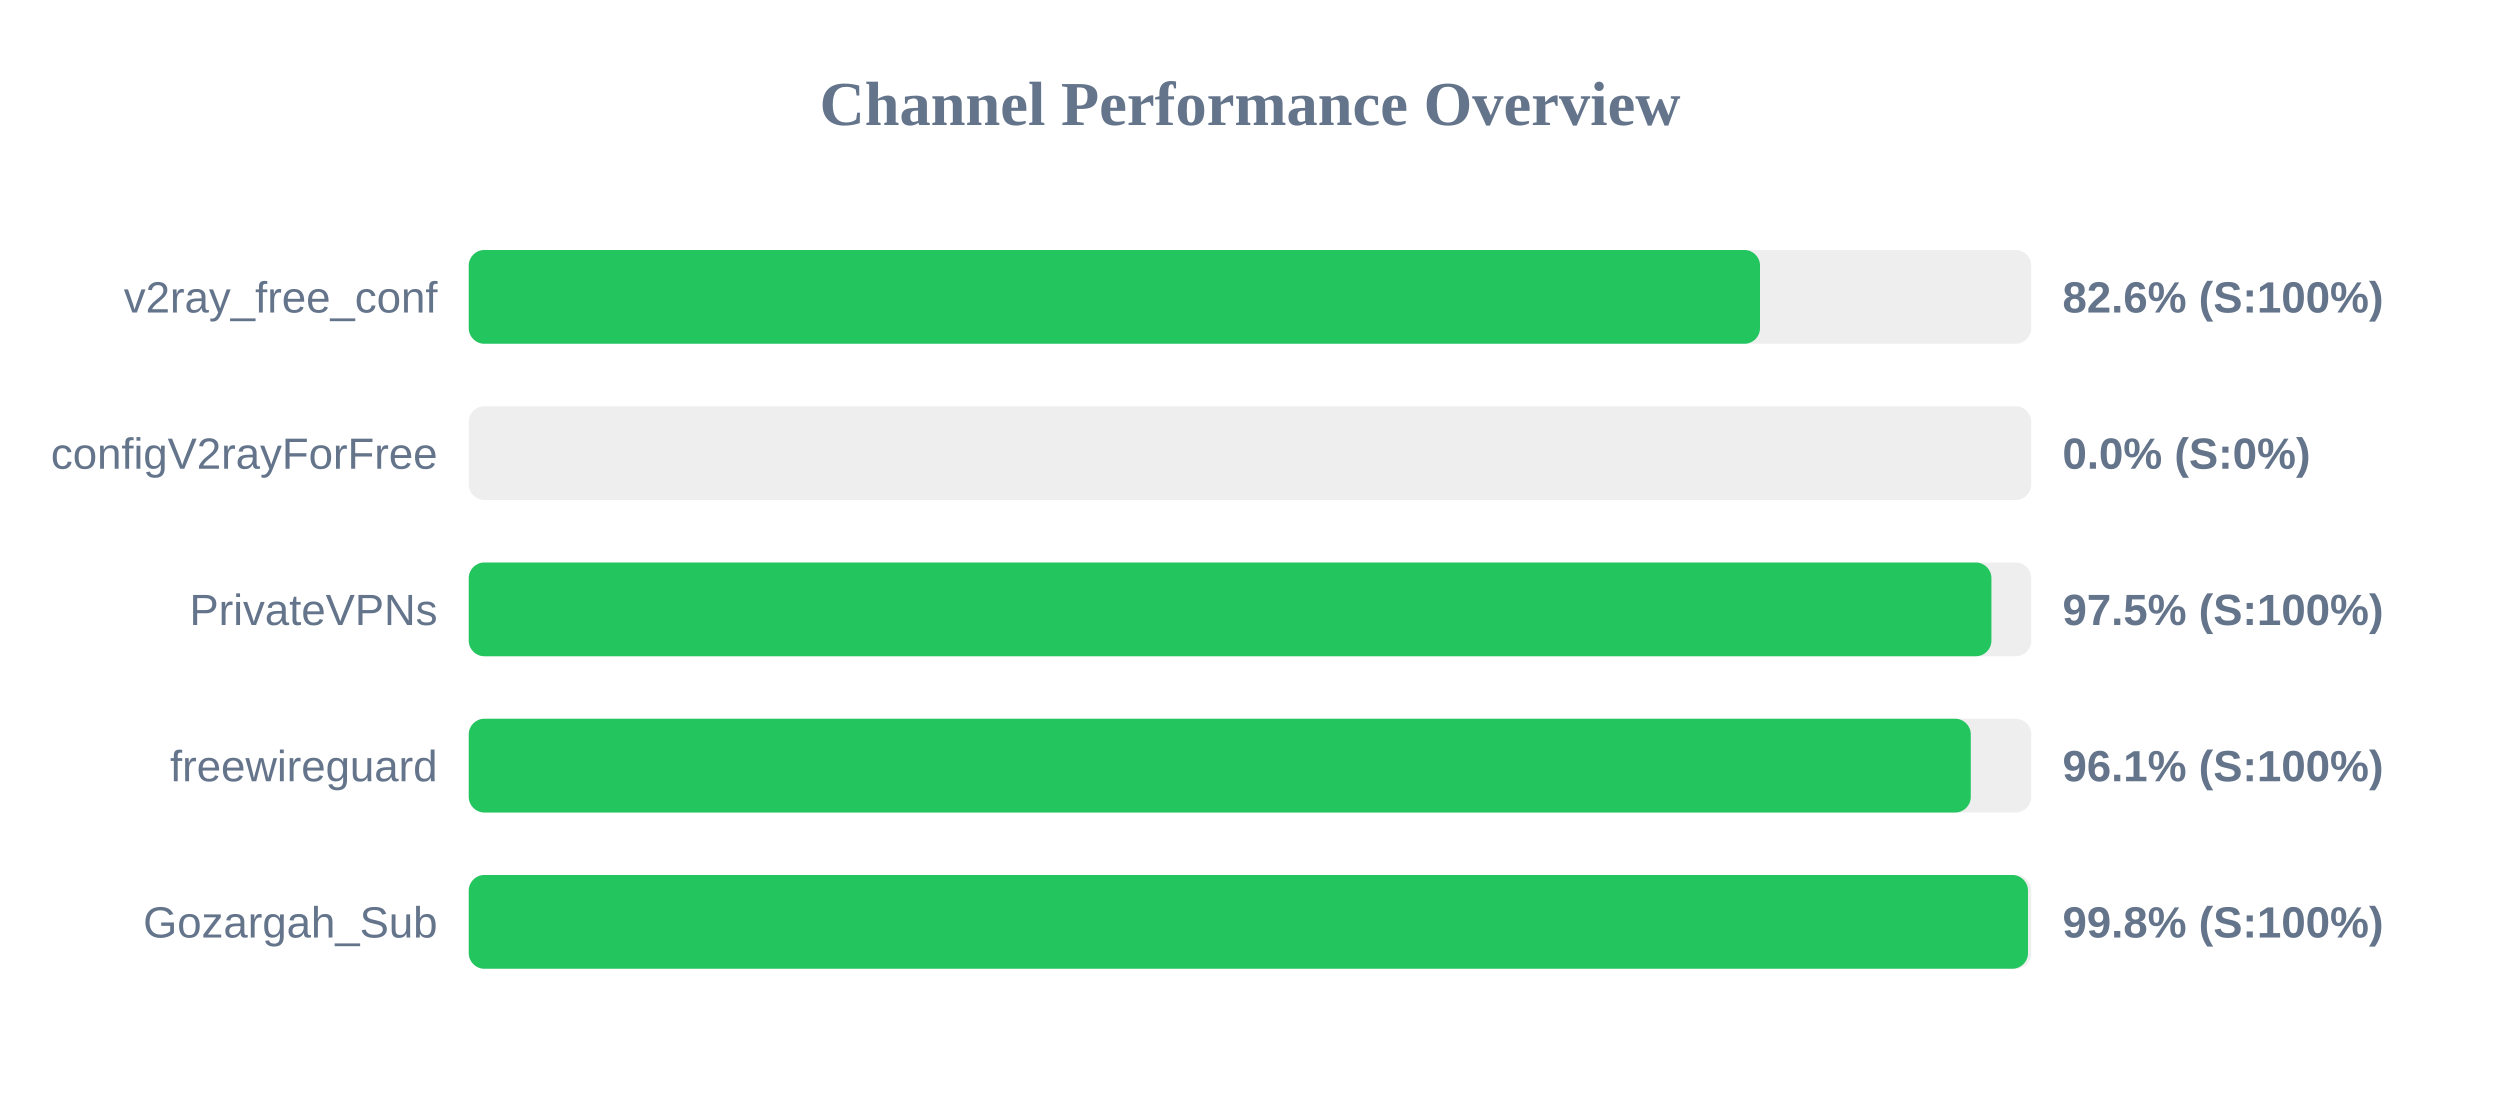
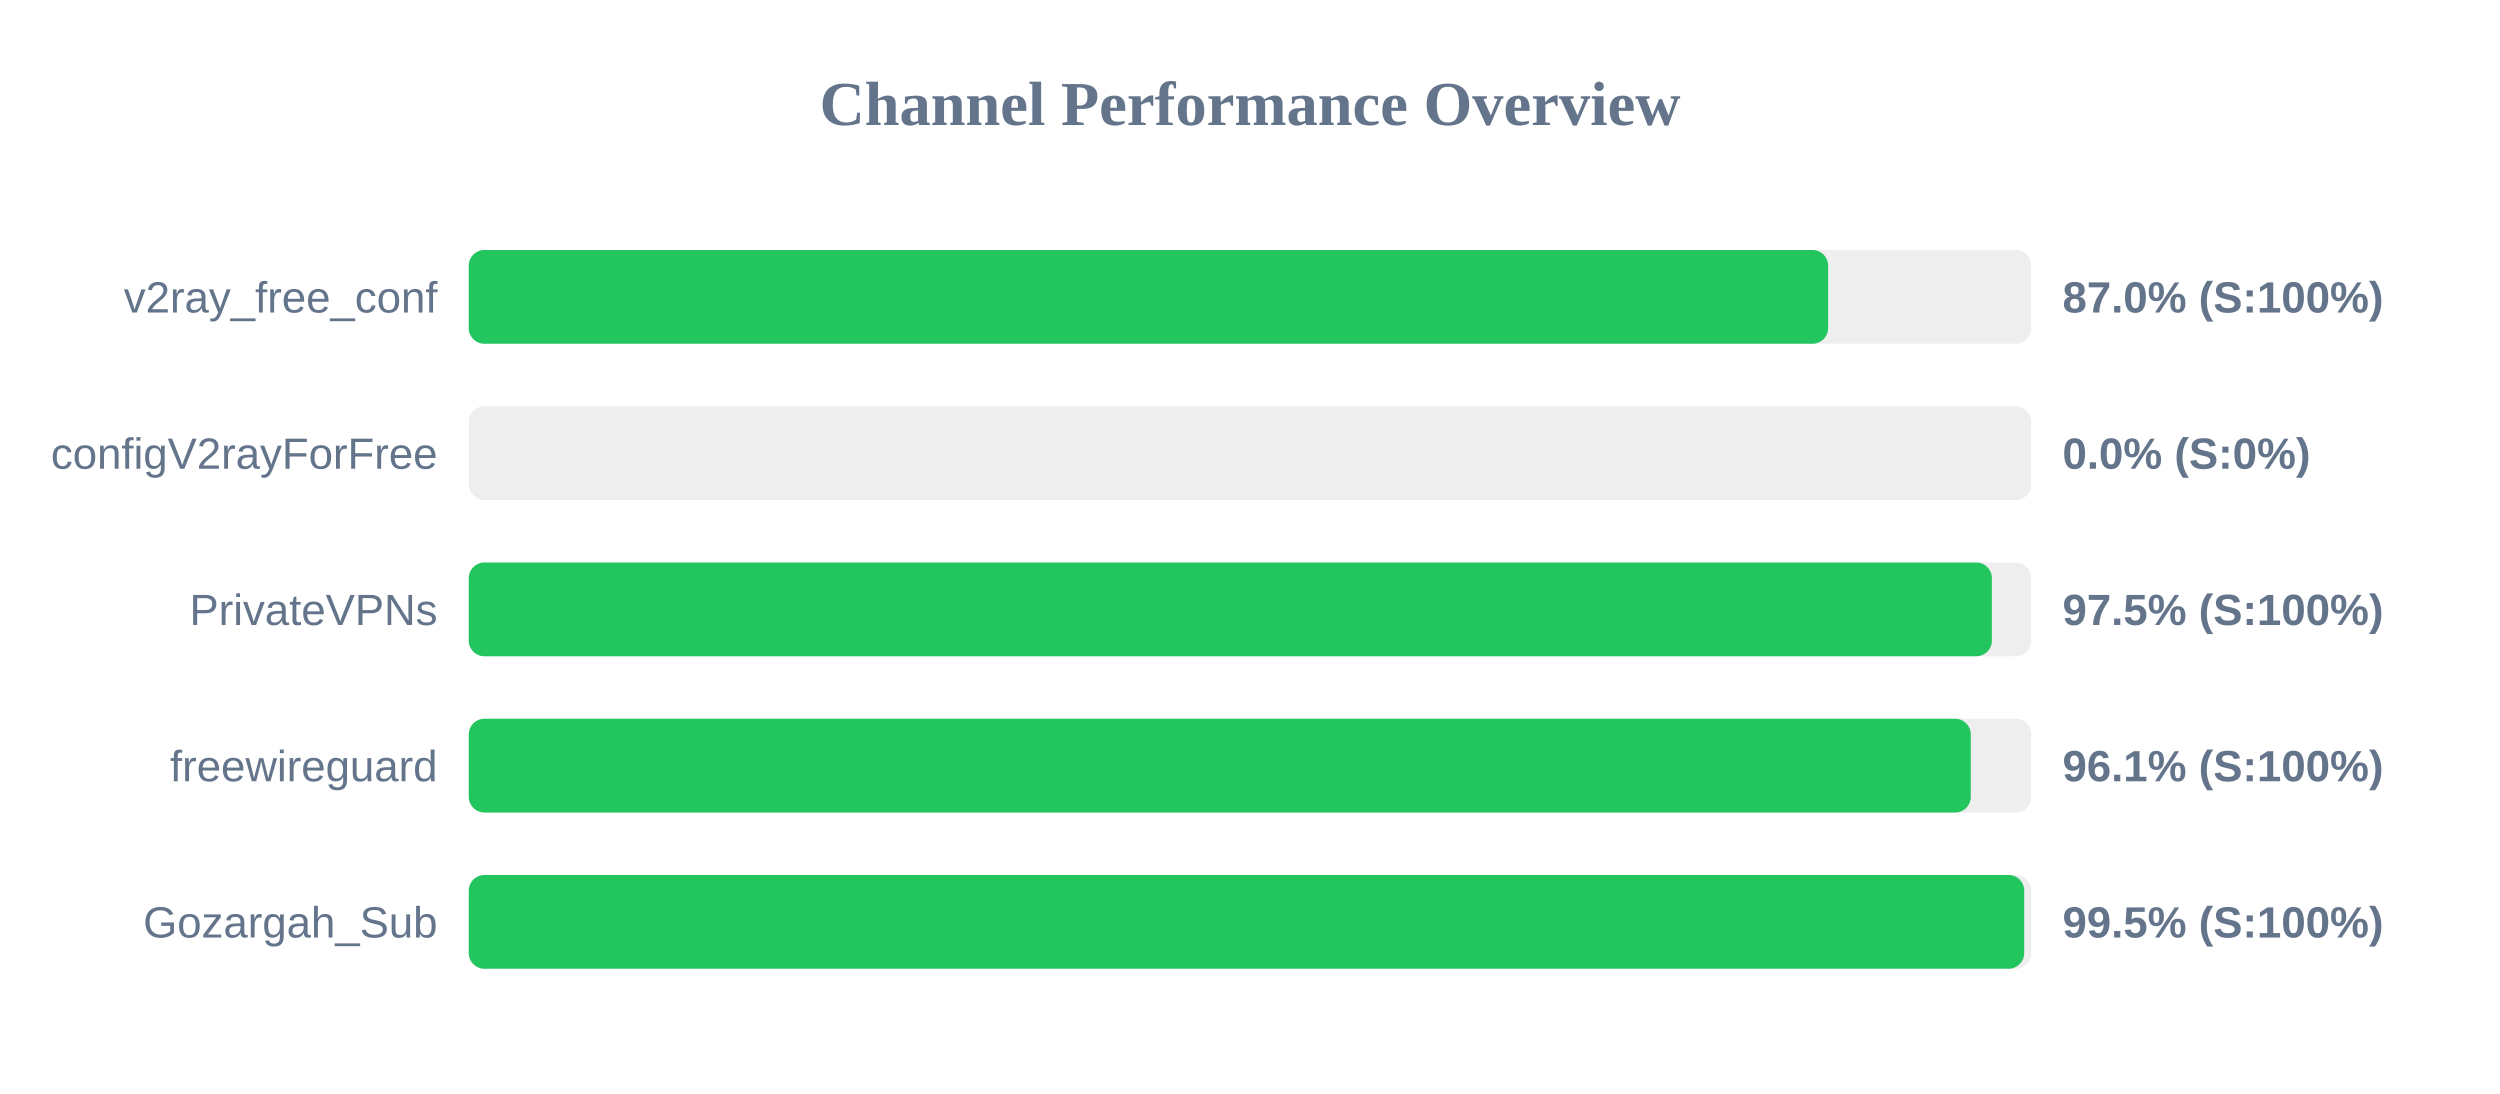
<svg xmlns="http://www.w3.org/2000/svg" width="800" height="350" version="1.1">
  <style>
        .row { font: 14px Arial; fill: #64748b; }
        .score { font: bold 14px Arial; fill: #64748b; }
    </style>
  <text x="400" y="40" text-anchor="middle" font-size="20px" font-weight="bold" fill="#64748b">Channel Performance Overview</text>
  <rect x="150" y="80" width="500" height="30" fill="#eee" rx="5" />
-   <rect x="150" y="80" width="413.2" height="30" fill="#22c55e" rx="5" />
+   <rect x="150" y="80" width="435.0" height="30" fill="#22c55e" rx="5" />
  <text x="140" y="100" text-anchor="end" class="row">v2ray_free_conf</text>
-   <text x="660" y="100" text-anchor="start" class="score">82.6% (S:100%)</text>
+   <text x="660" y="100" text-anchor="start" class="score">87.0% (S:100%)</text>
  <rect x="150" y="130" width="500" height="30" fill="#eee" rx="5" />
  <rect x="150" y="130" width="0.0" height="30" fill="#ef4444" rx="5" />
  <text x="140" y="150" text-anchor="end" class="row">configV2rayForFree</text>
  <text x="660" y="150" text-anchor="start" class="score">0.0% (S:0%)</text>
  <rect x="150" y="180" width="500" height="30" fill="#eee" rx="5" />
-   <rect x="150" y="180" width="487.25" height="30" fill="#22c55e" rx="5" />
+   <rect x="150" y="180" width="487.4" height="30" fill="#22c55e" rx="5" />
  <text x="140" y="200" text-anchor="end" class="row">PrivateVPNs</text>
  <text x="660" y="200" text-anchor="start" class="score">97.5% (S:100%)</text>
  <rect x="150" y="230" width="500" height="30" fill="#eee" rx="5" />
  <rect x="150" y="230" width="480.65" height="30" fill="#22c55e" rx="5" />
  <text x="140" y="250" text-anchor="end" class="row">freewireguard</text>
  <text x="660" y="250" text-anchor="start" class="score">96.1% (S:100%)</text>
  <rect x="150" y="280" width="500" height="30" fill="#eee" rx="5" />
-   <rect x="150" y="280" width="498.95" height="30" fill="#22c55e" rx="5" />
+   <rect x="150" y="280" width="497.75" height="30" fill="#22c55e" rx="5" />
  <text x="140" y="300" text-anchor="end" class="row">Gozargah_Sub</text>
-   <text x="660" y="300" text-anchor="start" class="score">99.8% (S:100%)</text>
+   <text x="660" y="300" text-anchor="start" class="score">99.5% (S:100%)</text>
</svg>
